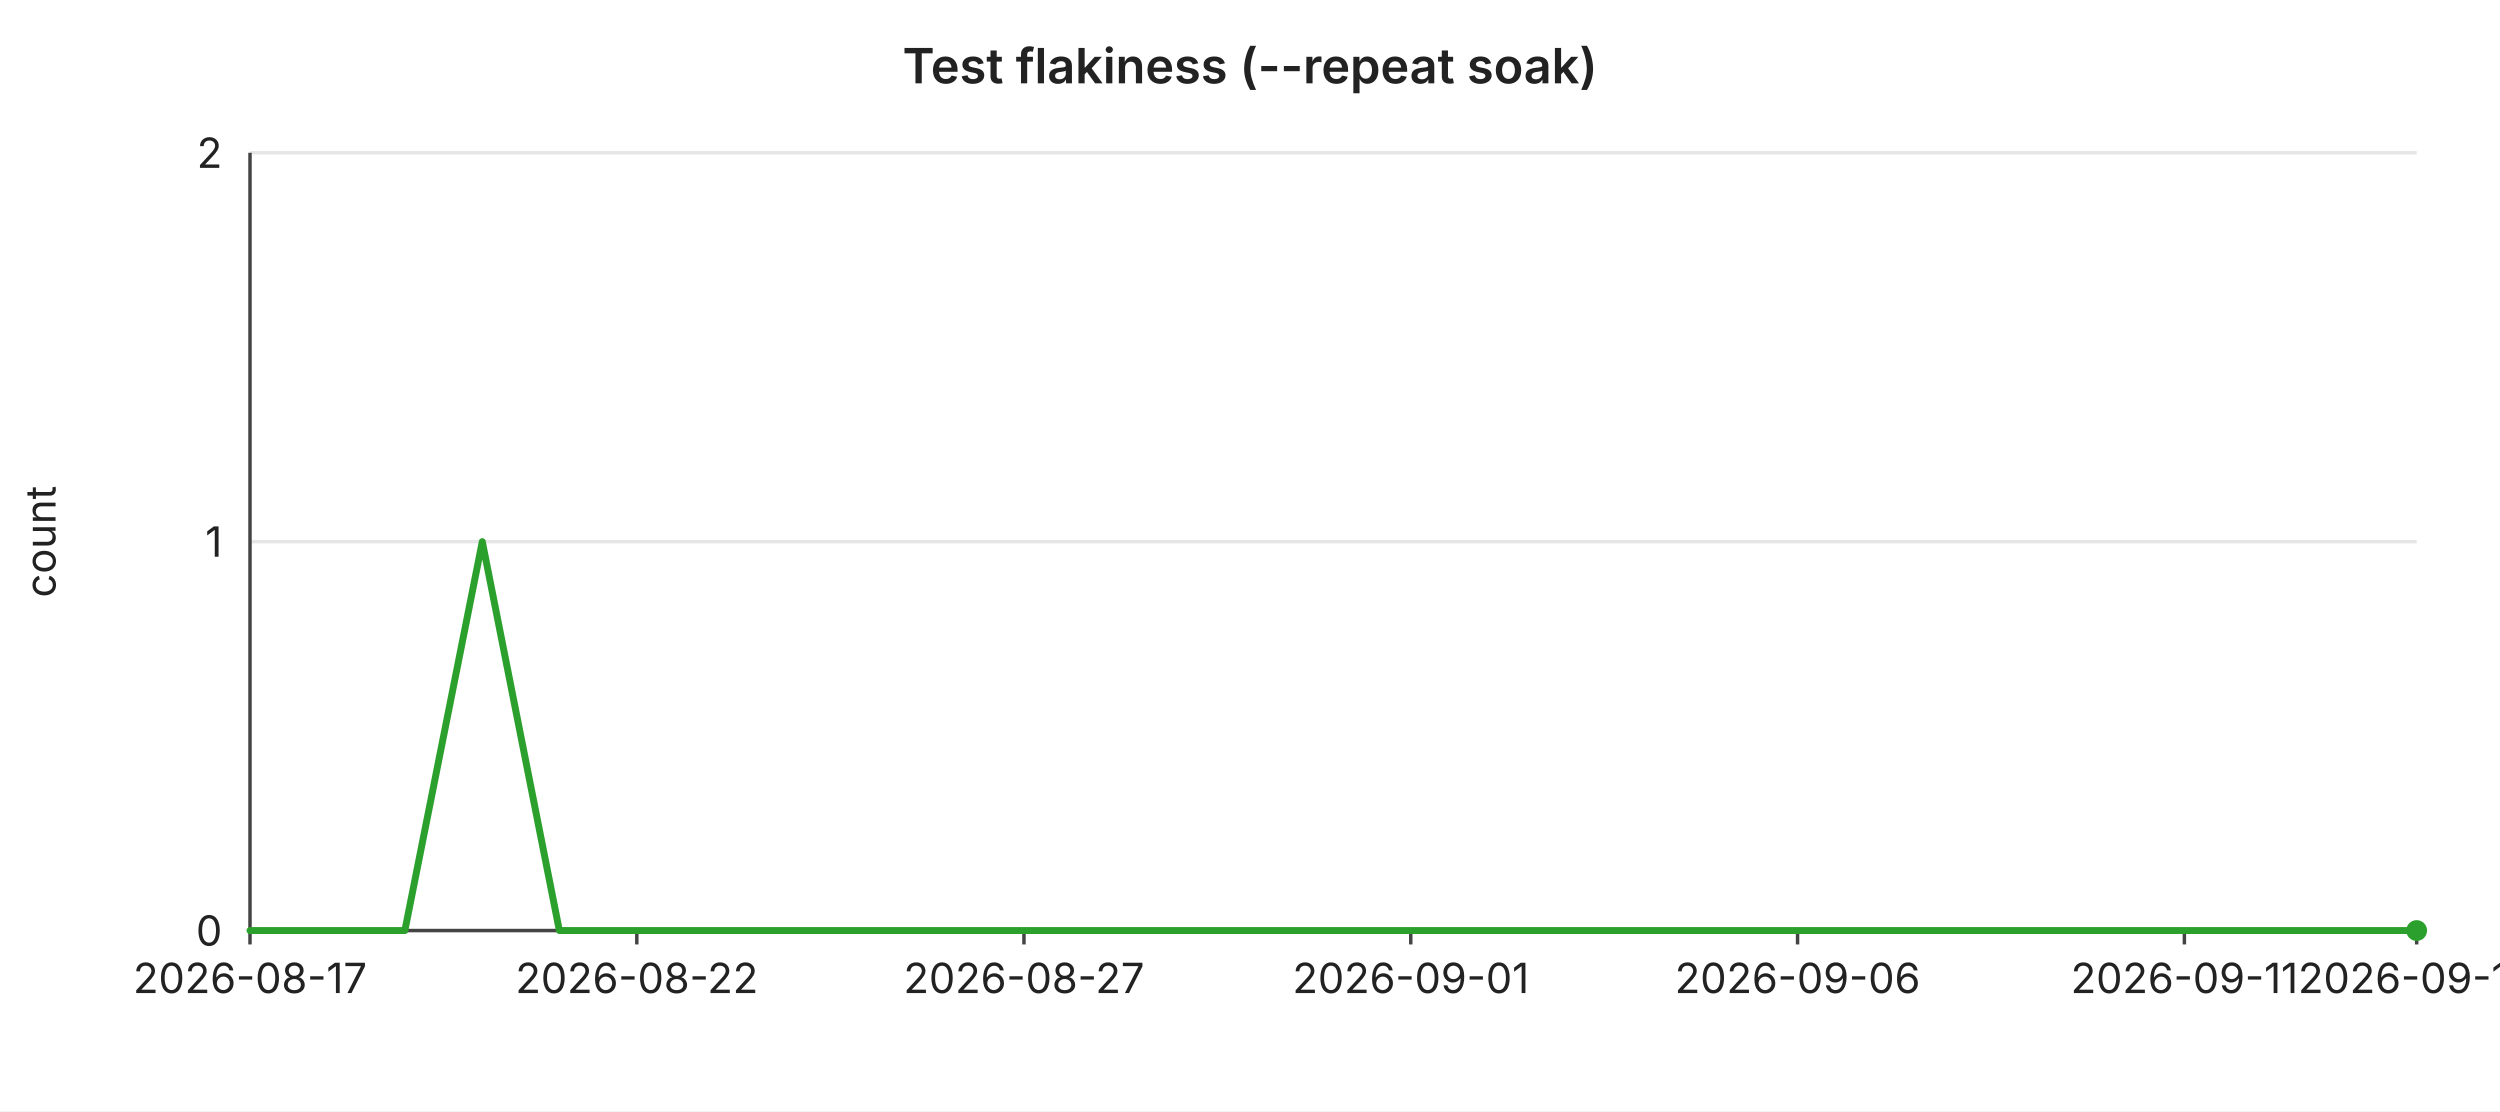
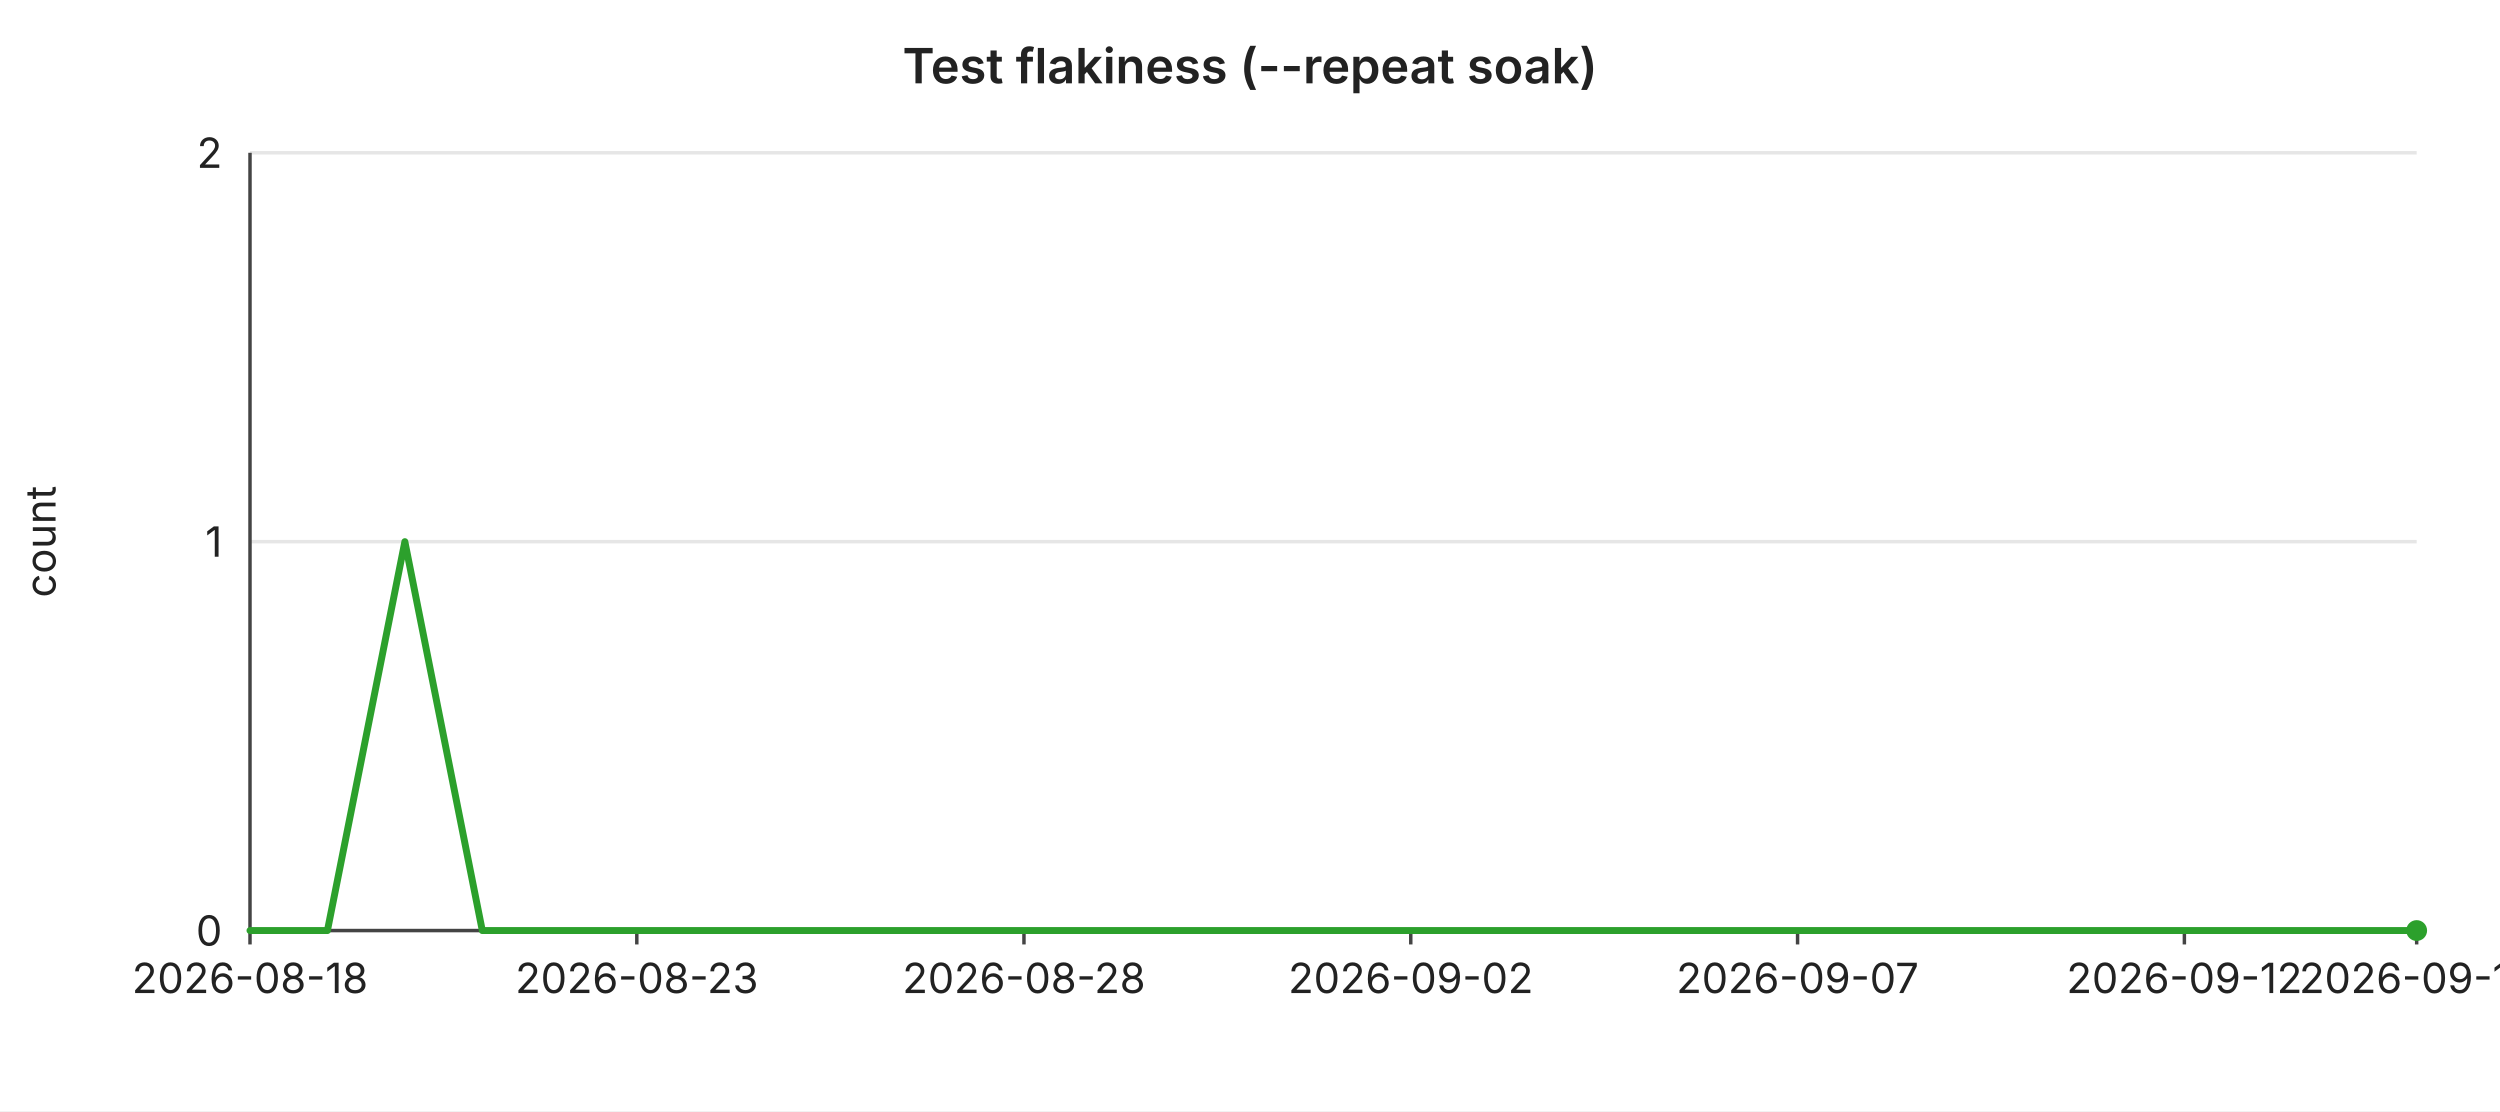
<svg xmlns="http://www.w3.org/2000/svg" width="720" height="320" viewBox="0 0 720 320" font-family="-apple-system,BlinkMacSystemFont,Segoe UI,sans-serif" font-size="12">
  <rect width="720" height="320" fill="#ffffff" />
  <text x="360" y="24" text-anchor="middle" font-size="14" font-weight="600" fill="#222">Test flakiness (--repeat soak)</text>
  <line x1="72" y1="44.0" x2="696" y2="44.0" stroke="#e6e6e6" stroke-width="1" />
  <text x="64" y="44.0" text-anchor="end" dominant-baseline="middle" fill="#222">2</text>
  <line x1="72" y1="156.0" x2="696" y2="156.0" stroke="#e6e6e6" stroke-width="1" />
  <text x="64" y="156.0" text-anchor="end" dominant-baseline="middle" fill="#222">1</text>
  <line x1="72" y1="268.0" x2="696" y2="268.0" stroke="#e6e6e6" stroke-width="1" />
  <text x="64" y="268.0" text-anchor="end" dominant-baseline="middle" fill="#222">0</text>
  <text x="16" y="156" text-anchor="middle" fill="#222" transform="rotate(-90 16 156)">count</text>
  <line x1="72" y1="44" x2="72" y2="268" stroke="#444" stroke-width="1" />
  <line x1="72" y1="268" x2="696" y2="268" stroke="#444" stroke-width="1" />
  <line x1="72.0" y1="268" x2="72.0" y2="272" stroke="#444" stroke-width="1" />
-   <text x="72.0" y="286" text-anchor="middle" fill="#222">2026-08-17</text>
+   <text x="72.0" y="286" text-anchor="middle" fill="#222">2026-08-18</text>
  <line x1="183.4" y1="268" x2="183.4" y2="272" stroke="#444" stroke-width="1" />
-   <text x="183.4" y="286" text-anchor="middle" fill="#222">2026-08-22</text>
+   <text x="183.4" y="286" text-anchor="middle" fill="#222">2026-08-23</text>
  <line x1="294.9" y1="268" x2="294.9" y2="272" stroke="#444" stroke-width="1" />
-   <text x="294.9" y="286" text-anchor="middle" fill="#222">2026-08-27</text>
+   <text x="294.9" y="286" text-anchor="middle" fill="#222">2026-08-28</text>
  <line x1="406.3" y1="268" x2="406.3" y2="272" stroke="#444" stroke-width="1" />
-   <text x="406.3" y="286" text-anchor="middle" fill="#222">2026-09-01</text>
+   <text x="406.3" y="286" text-anchor="middle" fill="#222">2026-09-02</text>
  <line x1="517.7" y1="268" x2="517.7" y2="272" stroke="#444" stroke-width="1" />
-   <text x="517.7" y="286" text-anchor="middle" fill="#222">2026-09-06</text>
+   <text x="517.7" y="286" text-anchor="middle" fill="#222">2026-09-07</text>
  <line x1="629.1" y1="268" x2="629.1" y2="272" stroke="#444" stroke-width="1" />
-   <text x="629.1" y="286" text-anchor="middle" fill="#222">2026-09-11</text>
+   <text x="629.1" y="286" text-anchor="middle" fill="#222">2026-09-12</text>
  <line x1="696.0" y1="268" x2="696.0" y2="272" stroke="#444" stroke-width="1" />
-   <text x="696.0" y="286" text-anchor="middle" fill="#222">2026-09-14</text>
-   <polyline fill="none" stroke="#2ca02c" stroke-width="2" stroke-linejoin="round" stroke-linecap="round" points="72.0,268.0 94.3,268.0 116.6,268.0 138.9,156.0 161.1,268.0 183.4,268.0 205.7,268.0 228.0,268.0 250.3,268.0 272.6,268.0 294.9,268.0 317.1,268.0 339.4,268.0 361.7,268.0 384.0,268.0 406.3,268.0 428.6,268.0 450.9,268.0 473.1,268.0 495.4,268.0 517.7,268.0 540.0,268.0 562.3,268.0 584.6,268.0 606.9,268.0 629.1,268.0 651.4,268.0 673.7,268.0 696.0,268.0" />
+   <text x="696.0" y="286" text-anchor="middle" fill="#222">2026-09-15</text>
+   <polyline fill="none" stroke="#2ca02c" stroke-width="2" stroke-linejoin="round" stroke-linecap="round" points="72.0,268.0 94.3,268.0 116.6,156.0 138.9,268.0 161.1,268.0 183.4,268.0 205.7,268.0 228.0,268.0 250.3,268.0 272.6,268.0 294.9,268.0 317.1,268.0 339.4,268.0 361.7,268.0 384.0,268.0 406.3,268.0 428.6,268.0 450.9,268.0 473.1,268.0 495.4,268.0 517.7,268.0 540.0,268.0 562.3,268.0 584.6,268.0 606.9,268.0 629.1,268.0 651.4,268.0 673.7,268.0 696.0,268.0" />
  <circle cx="696.0" cy="268.0" r="3" fill="#2ca02c" />
</svg>
